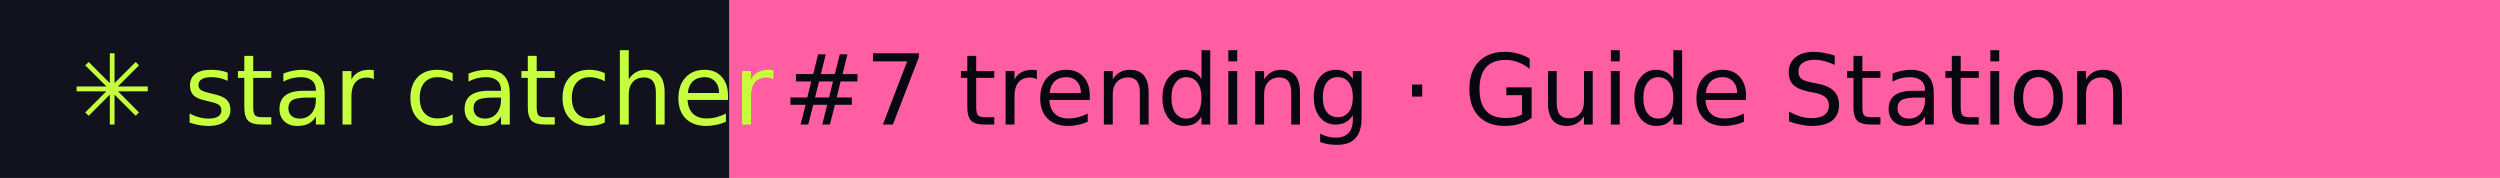
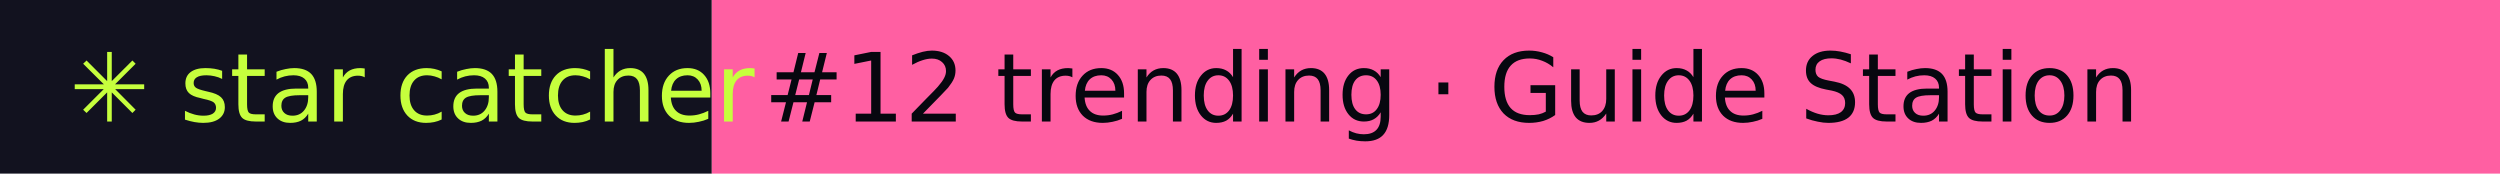
- <svg xmlns="http://www.w3.org/2000/svg" width="281" height="20" role="img" aria-label="star catcher: #7 trending · Guide Station">
+ <svg xmlns="http://www.w3.org/2000/svg" width="288" height="20" role="img" aria-label="star catcher: #12 trending · Guide Station">
  <rect width="82" height="20" fill="#12121F" />
-   <rect x="82" width="199" height="20" fill="#FF5FA2" />
+   <rect x="82" width="206" height="20" fill="#FF5FA2" />
  <g font-family="Verdana,DejaVu Sans,sans-serif" font-size="11">
    <text x="8" y="14" fill="#C6FF3D">✳ star catcher</text>
-     <text x="88" y="14" fill="#07070F">#7 trending · Guide Station</text>
+     <text x="88" y="14" fill="#07070F">#12 trending · Guide Station</text>
  </g>
</svg>
